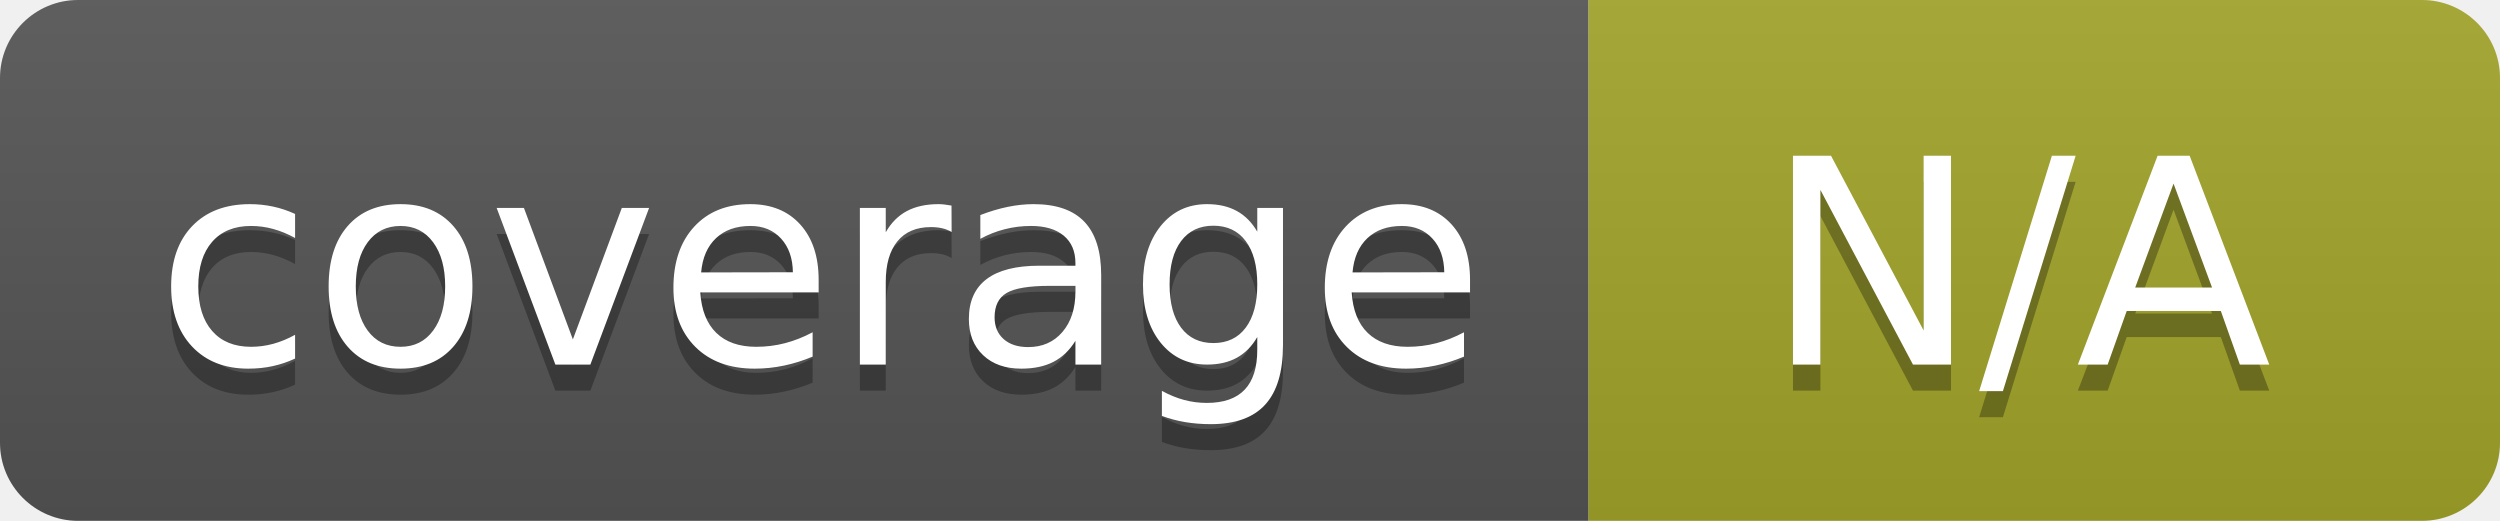
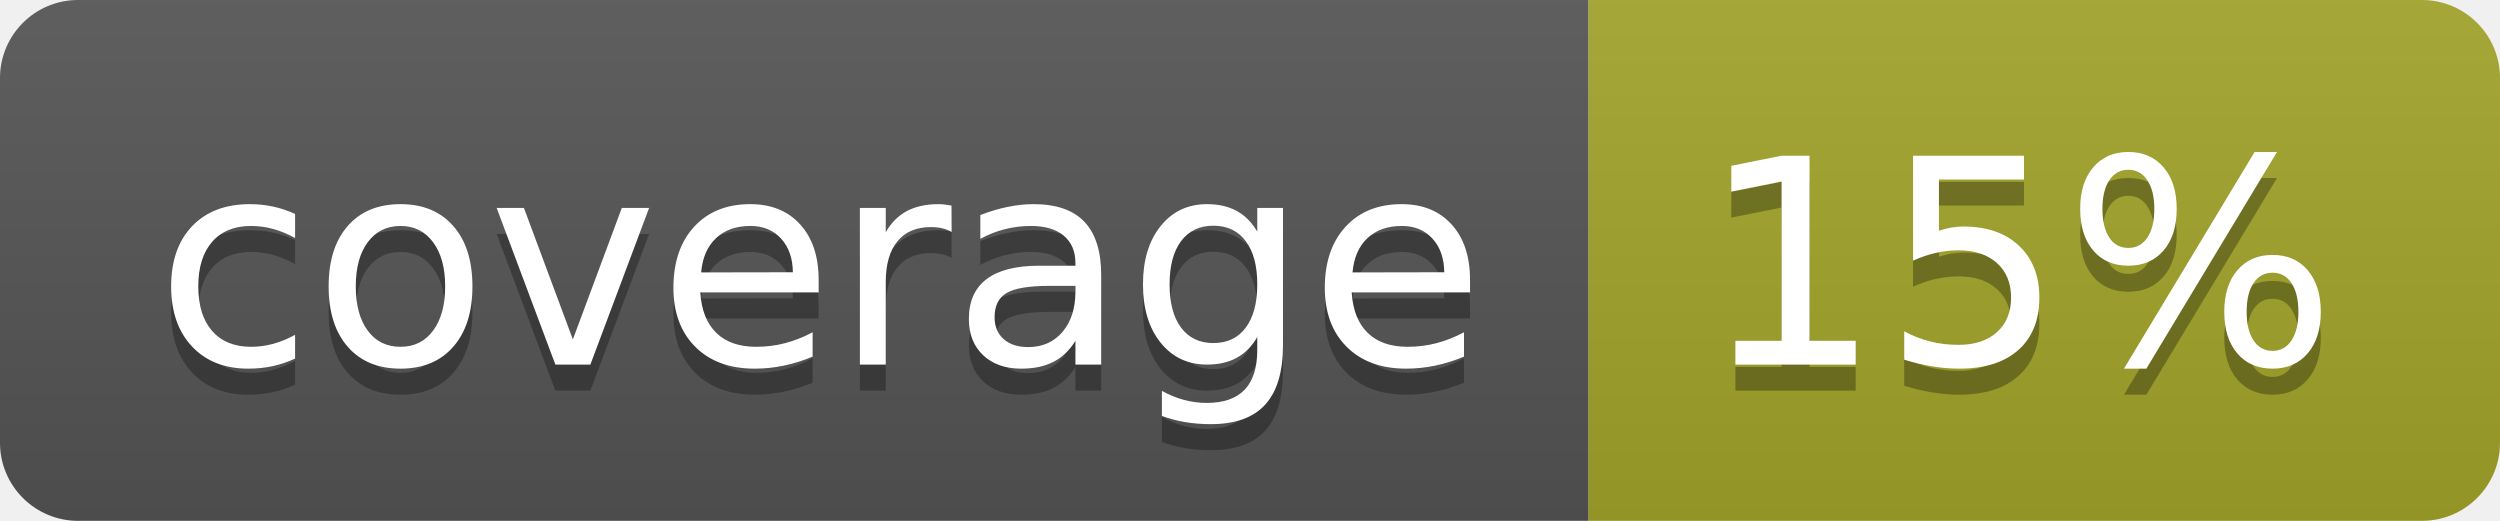
<svg xmlns="http://www.w3.org/2000/svg" width="96" height="20">
  <linearGradient id="b" x2="0" y2="100%">
    <stop offset="0" stop-color="#bbb" stop-opacity=".1" />
    <stop offset="1" stop-opacity=".1" />
  </linearGradient>
  <clipPath id="a">
    <rect width="96" height="20" rx="3" fill="#fff" />
  </clipPath>
  <g clip-path="url(#a)">
    <path fill="#555" d="M0 0h61v20H0z" />
    <path fill="#A3A52A" d="M61 0h35v20H61z" />
    <path fill="url(#b)" d="M0 0h96v20H0z" />
  </g>
  <g fill="#fff" text-anchor="middle" font-family="DejaVu Sans,Verdana,Geneva,sans-serif" font-size="110">
    <text x="315" y="150" fill="#010101" fill-opacity=".3" transform="scale(.1)" textLength="510">coverage</text>
    <text x="315" y="140" transform="scale(.1)" textLength="510">coverage</text>
-     <text x="775" y="150" fill="#010101" fill-opacity=".3" transform="scale(.1)" textLength="250">N/A</text>
-     <text x="775" y="140" transform="scale(.1)" textLength="250">N/A</text>
+     <text x="775" y="150" fill="#010101" fill-opacity=".3" transform="scale(.1)" textLength="250">15%</text>
+     <text x="775" y="140" transform="scale(.1)" textLength="250">15%</text>
  </g>
</svg>
